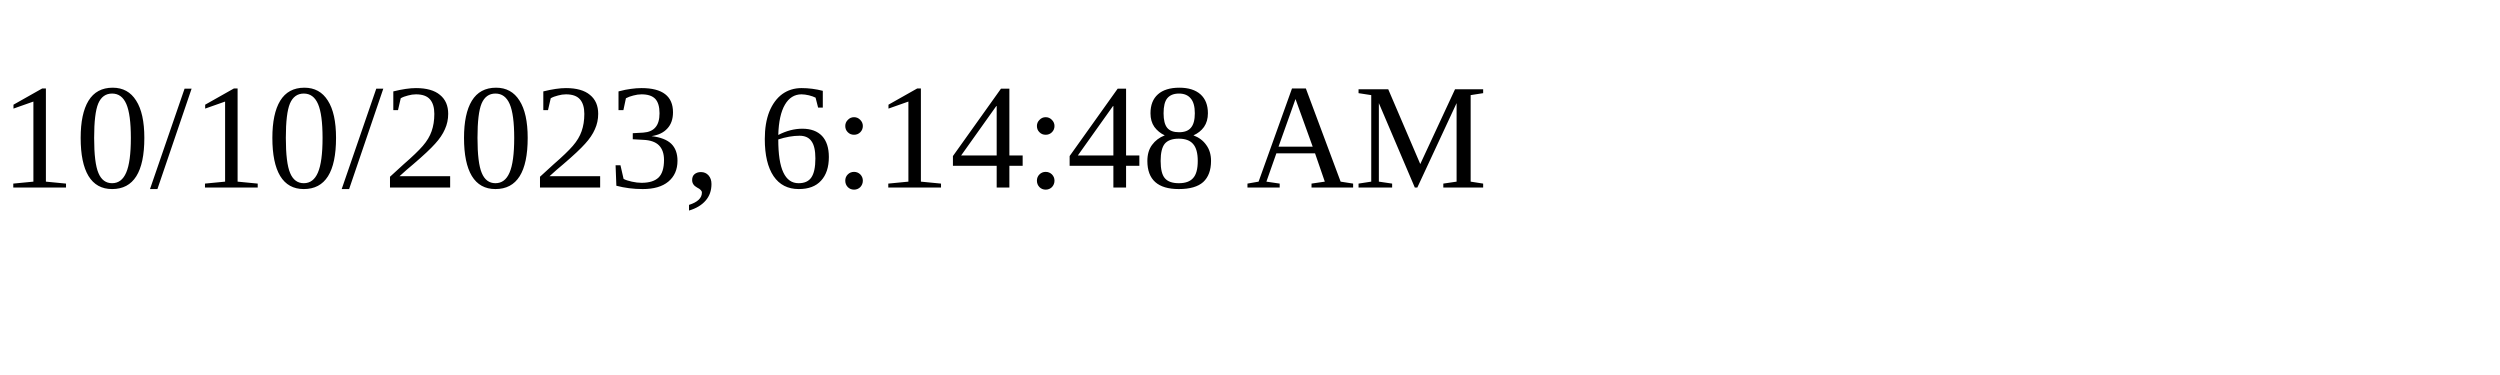
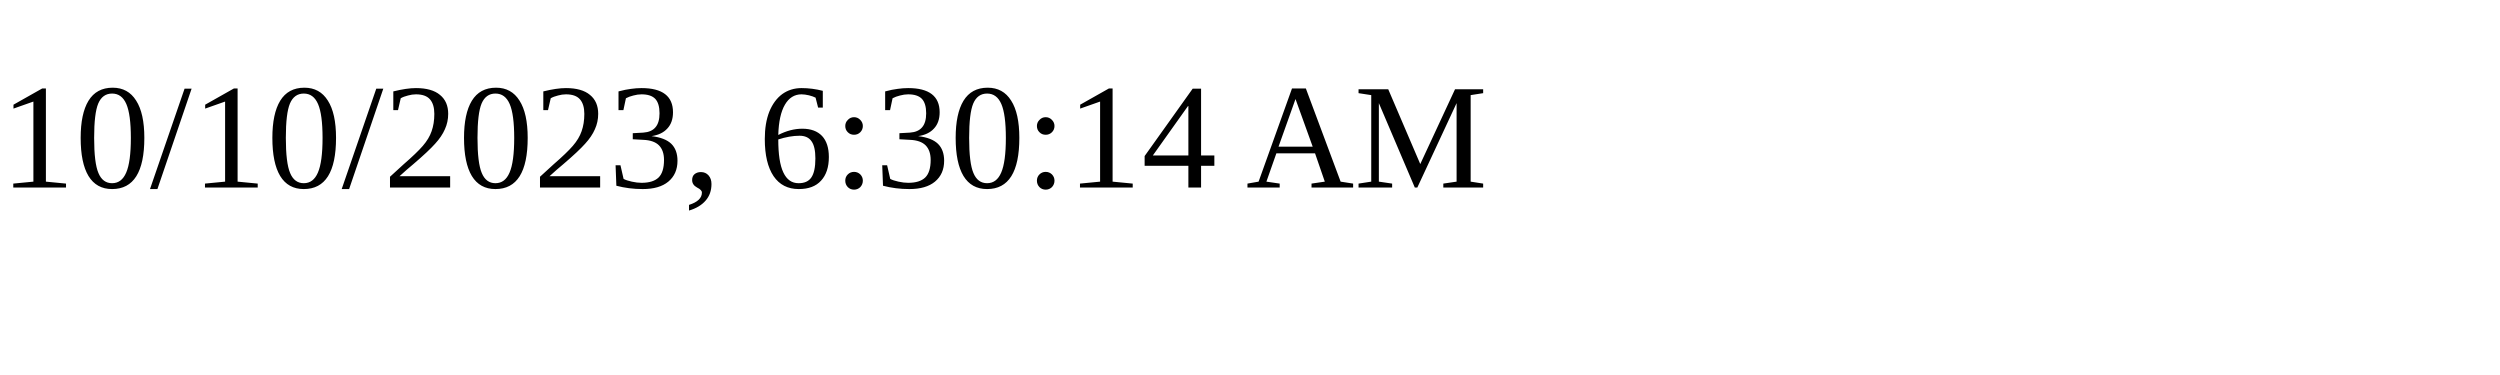
<svg xmlns="http://www.w3.org/2000/svg" height="30" width="200">
-   <text x="0" y="15">10/10/2023, 6:14:48 AM</text>
+   <text x="0" y="15">10/10/2023, 6:30:14 AM</text>
</svg>
